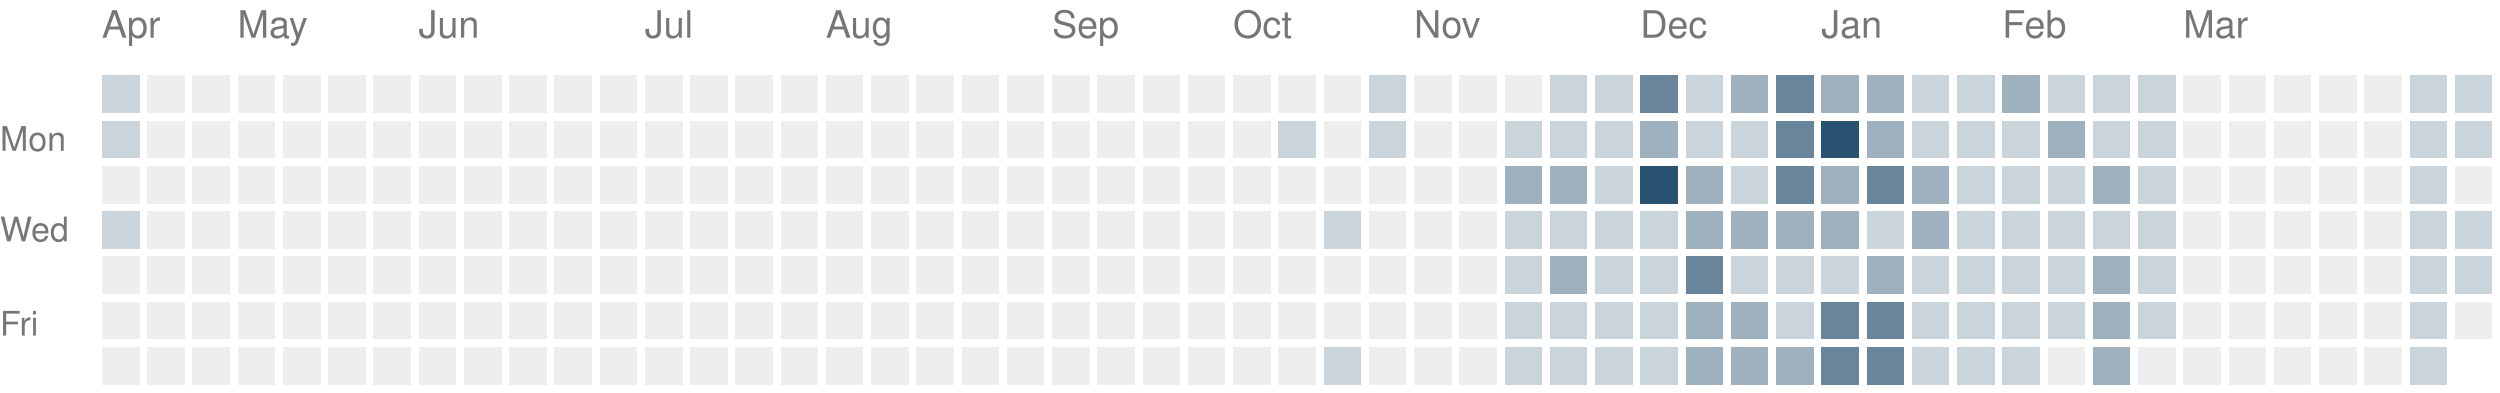
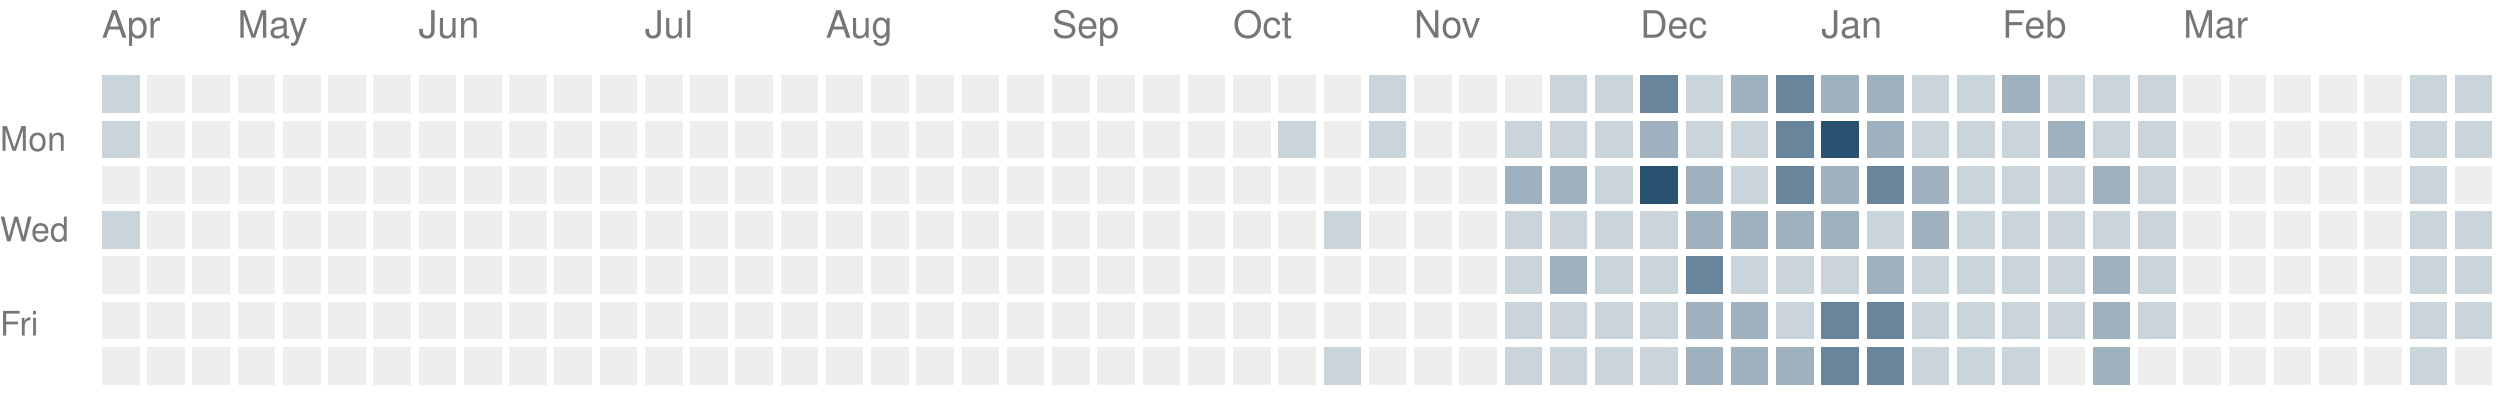
<svg xmlns="http://www.w3.org/2000/svg" version="1.1" width="663" height="104">
  <rect style="fill:#cad4db;shape-rendering:crispedges" data-score="1" data-date="2025-04-13" x="27" y="20" width="10" height="10" />
  <rect style="fill:#eeeeee;shape-rendering:crispedges" data-score="0" data-date="2025-04-20" x="39" y="20" width="10" height="10" />
  <rect style="fill:#eeeeee;shape-rendering:crispedges" data-score="0" data-date="2025-04-27" x="51" y="20" width="10" height="10" />
  <rect style="fill:#eeeeee;shape-rendering:crispedges" data-score="0" data-date="2025-05-04" x="63" y="20" width="10" height="10" />
  <rect style="fill:#eeeeee;shape-rendering:crispedges" data-score="0" data-date="2025-05-11" x="75" y="20" width="10" height="10" />
  <rect style="fill:#eeeeee;shape-rendering:crispedges" data-score="0" data-date="2025-05-18" x="87" y="20" width="10" height="10" />
  <rect style="fill:#eeeeee;shape-rendering:crispedges" data-score="0" data-date="2025-05-25" x="99" y="20" width="10" height="10" />
  <rect style="fill:#eeeeee;shape-rendering:crispedges" data-score="0" data-date="2025-06-01" x="111" y="20" width="10" height="10" />
  <rect style="fill:#eeeeee;shape-rendering:crispedges" data-score="0" data-date="2025-06-08" x="123" y="20" width="10" height="10" />
  <rect style="fill:#eeeeee;shape-rendering:crispedges" data-score="0" data-date="2025-06-15" x="135" y="20" width="10" height="10" />
  <rect style="fill:#eeeeee;shape-rendering:crispedges" data-score="0" data-date="2025-06-22" x="147" y="20" width="10" height="10" />
  <rect style="fill:#eeeeee;shape-rendering:crispedges" data-score="0" data-date="2025-06-29" x="159" y="20" width="10" height="10" />
  <rect style="fill:#eeeeee;shape-rendering:crispedges" data-score="0" data-date="2025-07-06" x="171" y="20" width="10" height="10" />
  <rect style="fill:#eeeeee;shape-rendering:crispedges" data-score="0" data-date="2025-07-13" x="183" y="20" width="10" height="10" />
  <rect style="fill:#eeeeee;shape-rendering:crispedges" data-score="0" data-date="2025-07-20" x="195" y="20" width="10" height="10" />
  <rect style="fill:#eeeeee;shape-rendering:crispedges" data-score="0" data-date="2025-07-27" x="207" y="20" width="10" height="10" />
  <rect style="fill:#eeeeee;shape-rendering:crispedges" data-score="0" data-date="2025-08-03" x="219" y="20" width="10" height="10" />
  <rect style="fill:#eeeeee;shape-rendering:crispedges" data-score="0" data-date="2025-08-10" x="231" y="20" width="10" height="10" />
  <rect style="fill:#eeeeee;shape-rendering:crispedges" data-score="0" data-date="2025-08-17" x="243" y="20" width="10" height="10" />
  <rect style="fill:#eeeeee;shape-rendering:crispedges" data-score="0" data-date="2025-08-24" x="255" y="20" width="10" height="10" />
  <rect style="fill:#eeeeee;shape-rendering:crispedges" data-score="0" data-date="2025-08-31" x="267" y="20" width="10" height="10" />
  <rect style="fill:#eeeeee;shape-rendering:crispedges" data-score="0" data-date="2025-09-07" x="279" y="20" width="10" height="10" />
  <rect style="fill:#eeeeee;shape-rendering:crispedges" data-score="0" data-date="2025-09-14" x="291" y="20" width="10" height="10" />
  <rect style="fill:#eeeeee;shape-rendering:crispedges" data-score="0" data-date="2025-09-21" x="303" y="20" width="10" height="10" />
  <rect style="fill:#eeeeee;shape-rendering:crispedges" data-score="0" data-date="2025-09-28" x="315" y="20" width="10" height="10" />
  <rect style="fill:#eeeeee;shape-rendering:crispedges" data-score="0" data-date="2025-10-05" x="327" y="20" width="10" height="10" />
  <rect style="fill:#eeeeee;shape-rendering:crispedges" data-score="0" data-date="2025-10-12" x="339" y="20" width="10" height="10" />
  <rect style="fill:#eeeeee;shape-rendering:crispedges" data-score="0" data-date="2025-10-19" x="351" y="20" width="10" height="10" />
  <rect style="fill:#cad4db;shape-rendering:crispedges" data-score="1" data-date="2025-10-26" x="363" y="20" width="10" height="10" />
  <rect style="fill:#eeeeee;shape-rendering:crispedges" data-score="0" data-date="2025-11-02" x="375" y="20" width="10" height="10" />
  <rect style="fill:#eeeeee;shape-rendering:crispedges" data-score="0" data-date="2025-11-09" x="387" y="20" width="10" height="10" />
  <rect style="fill:#eeeeee;shape-rendering:crispedges" data-score="0" data-date="2025-11-16" x="399" y="20" width="10" height="10" />
  <rect style="fill:#cad4db;shape-rendering:crispedges" data-score="1" data-date="2025-11-23" x="411" y="20" width="10" height="10" />
  <rect style="fill:#cad4db;shape-rendering:crispedges" data-score="1" data-date="2025-11-30" x="423" y="20" width="10" height="10" />
  <rect style="fill:#69859b;shape-rendering:crispedges" data-score="3" data-date="2025-12-07" x="435" y="20" width="10" height="10" />
  <rect style="fill:#cad4db;shape-rendering:crispedges" data-score="1" data-date="2025-12-14" x="447" y="20" width="10" height="10" />
  <rect style="fill:#9fb1bf;shape-rendering:crispedges" data-score="2" data-date="2025-12-21" x="459" y="20" width="10" height="10" />
  <rect style="fill:#69859b;shape-rendering:crispedges" data-score="3" data-date="2025-12-28" x="471" y="20" width="10" height="10" />
  <rect style="fill:#9fb1bf;shape-rendering:crispedges" data-score="2" data-date="2026-01-04" x="483" y="20" width="10" height="10" />
  <rect style="fill:#9fb1bf;shape-rendering:crispedges" data-score="2" data-date="2026-01-11" x="495" y="20" width="10" height="10" />
  <rect style="fill:#cad4db;shape-rendering:crispedges" data-score="1" data-date="2026-01-18" x="507" y="20" width="10" height="10" />
  <rect style="fill:#cad4db;shape-rendering:crispedges" data-score="1" data-date="2026-01-25" x="519" y="20" width="10" height="10" />
  <rect style="fill:#9fb1bf;shape-rendering:crispedges" data-score="2" data-date="2026-02-01" x="531" y="20" width="10" height="10" />
  <rect style="fill:#cad4db;shape-rendering:crispedges" data-score="1" data-date="2026-02-08" x="543" y="20" width="10" height="10" />
  <rect style="fill:#cad4db;shape-rendering:crispedges" data-score="1" data-date="2026-02-15" x="555" y="20" width="10" height="10" />
  <rect style="fill:#cad4db;shape-rendering:crispedges" data-score="1" data-date="2026-02-22" x="567" y="20" width="10" height="10" />
  <rect style="fill:#eeeeee;shape-rendering:crispedges" data-score="0" data-date="2026-03-01" x="579" y="20" width="10" height="10" />
  <rect style="fill:#eeeeee;shape-rendering:crispedges" data-score="0" data-date="2026-03-08" x="591" y="20" width="10" height="10" />
  <rect style="fill:#eeeeee;shape-rendering:crispedges" data-score="0" data-date="2026-03-15" x="603" y="20" width="10" height="10" />
  <rect style="fill:#eeeeee;shape-rendering:crispedges" data-score="0" data-date="2026-03-22" x="615" y="20" width="10" height="10" />
  <rect style="fill:#eeeeee;shape-rendering:crispedges" data-score="0" data-date="2026-03-29" x="627" y="20" width="10" height="10" />
  <rect style="fill:#cad4db;shape-rendering:crispedges" data-score="1" data-date="2026-04-05" x="639" y="20" width="10" height="10" />
  <rect style="fill:#cad4db;shape-rendering:crispedges" data-score="1" data-date="2026-04-12" x="651" y="20" width="10" height="10" />
  <rect style="fill:#cad4db;shape-rendering:crispedges" data-score="1" data-date="2025-04-14" x="27" y="32" width="10" height="10" />
  <rect style="fill:#eeeeee;shape-rendering:crispedges" data-score="0" data-date="2025-04-21" x="39" y="32" width="10" height="10" />
  <rect style="fill:#eeeeee;shape-rendering:crispedges" data-score="0" data-date="2025-04-28" x="51" y="32" width="10" height="10" />
  <rect style="fill:#eeeeee;shape-rendering:crispedges" data-score="0" data-date="2025-05-05" x="63" y="32" width="10" height="10" />
  <rect style="fill:#eeeeee;shape-rendering:crispedges" data-score="0" data-date="2025-05-12" x="75" y="32" width="10" height="10" />
  <rect style="fill:#eeeeee;shape-rendering:crispedges" data-score="0" data-date="2025-05-19" x="87" y="32" width="10" height="10" />
  <rect style="fill:#eeeeee;shape-rendering:crispedges" data-score="0" data-date="2025-05-26" x="99" y="32" width="10" height="10" />
  <rect style="fill:#eeeeee;shape-rendering:crispedges" data-score="0" data-date="2025-06-02" x="111" y="32" width="10" height="10" />
  <rect style="fill:#eeeeee;shape-rendering:crispedges" data-score="0" data-date="2025-06-09" x="123" y="32" width="10" height="10" />
  <rect style="fill:#eeeeee;shape-rendering:crispedges" data-score="0" data-date="2025-06-16" x="135" y="32" width="10" height="10" />
  <rect style="fill:#eeeeee;shape-rendering:crispedges" data-score="0" data-date="2025-06-23" x="147" y="32" width="10" height="10" />
  <rect style="fill:#eeeeee;shape-rendering:crispedges" data-score="0" data-date="2025-06-30" x="159" y="32" width="10" height="10" />
  <rect style="fill:#eeeeee;shape-rendering:crispedges" data-score="0" data-date="2025-07-07" x="171" y="32" width="10" height="10" />
  <rect style="fill:#eeeeee;shape-rendering:crispedges" data-score="0" data-date="2025-07-14" x="183" y="32" width="10" height="10" />
  <rect style="fill:#eeeeee;shape-rendering:crispedges" data-score="0" data-date="2025-07-21" x="195" y="32" width="10" height="10" />
  <rect style="fill:#eeeeee;shape-rendering:crispedges" data-score="0" data-date="2025-07-28" x="207" y="32" width="10" height="10" />
  <rect style="fill:#eeeeee;shape-rendering:crispedges" data-score="0" data-date="2025-08-04" x="219" y="32" width="10" height="10" />
  <rect style="fill:#eeeeee;shape-rendering:crispedges" data-score="0" data-date="2025-08-11" x="231" y="32" width="10" height="10" />
  <rect style="fill:#eeeeee;shape-rendering:crispedges" data-score="0" data-date="2025-08-18" x="243" y="32" width="10" height="10" />
  <rect style="fill:#eeeeee;shape-rendering:crispedges" data-score="0" data-date="2025-08-25" x="255" y="32" width="10" height="10" />
  <rect style="fill:#eeeeee;shape-rendering:crispedges" data-score="0" data-date="2025-09-01" x="267" y="32" width="10" height="10" />
  <rect style="fill:#eeeeee;shape-rendering:crispedges" data-score="0" data-date="2025-09-08" x="279" y="32" width="10" height="10" />
  <rect style="fill:#eeeeee;shape-rendering:crispedges" data-score="0" data-date="2025-09-15" x="291" y="32" width="10" height="10" />
  <rect style="fill:#eeeeee;shape-rendering:crispedges" data-score="0" data-date="2025-09-22" x="303" y="32" width="10" height="10" />
  <rect style="fill:#eeeeee;shape-rendering:crispedges" data-score="0" data-date="2025-09-29" x="315" y="32" width="10" height="10" />
  <rect style="fill:#eeeeee;shape-rendering:crispedges" data-score="0" data-date="2025-10-06" x="327" y="32" width="10" height="10" />
  <rect style="fill:#cad4db;shape-rendering:crispedges" data-score="1" data-date="2025-10-13" x="339" y="32" width="10" height="10" />
  <rect style="fill:#eeeeee;shape-rendering:crispedges" data-score="0" data-date="2025-10-20" x="351" y="32" width="10" height="10" />
  <rect style="fill:#cad4db;shape-rendering:crispedges" data-score="1" data-date="2025-10-27" x="363" y="32" width="10" height="10" />
  <rect style="fill:#eeeeee;shape-rendering:crispedges" data-score="0" data-date="2025-11-03" x="375" y="32" width="10" height="10" />
  <rect style="fill:#eeeeee;shape-rendering:crispedges" data-score="0" data-date="2025-11-10" x="387" y="32" width="10" height="10" />
  <rect style="fill:#cad4db;shape-rendering:crispedges" data-score="1" data-date="2025-11-17" x="399" y="32" width="10" height="10" />
  <rect style="fill:#cad4db;shape-rendering:crispedges" data-score="1" data-date="2025-11-24" x="411" y="32" width="10" height="10" />
  <rect style="fill:#cad4db;shape-rendering:crispedges" data-score="1" data-date="2025-12-01" x="423" y="32" width="10" height="10" />
  <rect style="fill:#9fb1bf;shape-rendering:crispedges" data-score="2" data-date="2025-12-08" x="435" y="32" width="10" height="10" />
  <rect style="fill:#cad4db;shape-rendering:crispedges" data-score="1" data-date="2025-12-15" x="447" y="32" width="10" height="10" />
  <rect style="fill:#cad4db;shape-rendering:crispedges" data-score="1" data-date="2025-12-22" x="459" y="32" width="10" height="10" />
  <rect style="fill:#69859b;shape-rendering:crispedges" data-score="3" data-date="2025-12-29" x="471" y="32" width="10" height="10" />
  <rect style="fill:#295170;shape-rendering:crispedges" data-score="4" data-date="2026-01-05" x="483" y="32" width="10" height="10" />
  <rect style="fill:#9fb1bf;shape-rendering:crispedges" data-score="2" data-date="2026-01-12" x="495" y="32" width="10" height="10" />
  <rect style="fill:#cad4db;shape-rendering:crispedges" data-score="1" data-date="2026-01-19" x="507" y="32" width="10" height="10" />
  <rect style="fill:#cad4db;shape-rendering:crispedges" data-score="1" data-date="2026-01-26" x="519" y="32" width="10" height="10" />
  <rect style="fill:#cad4db;shape-rendering:crispedges" data-score="1" data-date="2026-02-02" x="531" y="32" width="10" height="10" />
  <rect style="fill:#9fb1bf;shape-rendering:crispedges" data-score="2" data-date="2026-02-09" x="543" y="32" width="10" height="10" />
  <rect style="fill:#cad4db;shape-rendering:crispedges" data-score="1" data-date="2026-02-16" x="555" y="32" width="10" height="10" />
  <rect style="fill:#cad4db;shape-rendering:crispedges" data-score="1" data-date="2026-02-23" x="567" y="32" width="10" height="10" />
  <rect style="fill:#eeeeee;shape-rendering:crispedges" data-score="0" data-date="2026-03-02" x="579" y="32" width="10" height="10" />
  <rect style="fill:#eeeeee;shape-rendering:crispedges" data-score="0" data-date="2026-03-09" x="591" y="32" width="10" height="10" />
  <rect style="fill:#eeeeee;shape-rendering:crispedges" data-score="0" data-date="2026-03-16" x="603" y="32" width="10" height="10" />
  <rect style="fill:#eeeeee;shape-rendering:crispedges" data-score="0" data-date="2026-03-23" x="615" y="32" width="10" height="10" />
  <rect style="fill:#eeeeee;shape-rendering:crispedges" data-score="0" data-date="2026-03-30" x="627" y="32" width="10" height="10" />
  <rect style="fill:#cad4db;shape-rendering:crispedges" data-score="1" data-date="2026-04-06" x="639" y="32" width="10" height="10" />
  <rect style="fill:#cad4db;shape-rendering:crispedges" data-score="1" data-date="2026-04-13" x="651" y="32" width="10" height="10" />
  <rect style="fill:#eeeeee;shape-rendering:crispedges" data-score="0" data-date="2025-04-15" x="27" y="44" width="10" height="10" />
  <rect style="fill:#eeeeee;shape-rendering:crispedges" data-score="0" data-date="2025-04-22" x="39" y="44" width="10" height="10" />
  <rect style="fill:#eeeeee;shape-rendering:crispedges" data-score="0" data-date="2025-04-29" x="51" y="44" width="10" height="10" />
  <rect style="fill:#eeeeee;shape-rendering:crispedges" data-score="0" data-date="2025-05-06" x="63" y="44" width="10" height="10" />
  <rect style="fill:#eeeeee;shape-rendering:crispedges" data-score="0" data-date="2025-05-13" x="75" y="44" width="10" height="10" />
  <rect style="fill:#eeeeee;shape-rendering:crispedges" data-score="0" data-date="2025-05-20" x="87" y="44" width="10" height="10" />
  <rect style="fill:#eeeeee;shape-rendering:crispedges" data-score="0" data-date="2025-05-27" x="99" y="44" width="10" height="10" />
  <rect style="fill:#eeeeee;shape-rendering:crispedges" data-score="0" data-date="2025-06-03" x="111" y="44" width="10" height="10" />
  <rect style="fill:#eeeeee;shape-rendering:crispedges" data-score="0" data-date="2025-06-10" x="123" y="44" width="10" height="10" />
  <rect style="fill:#eeeeee;shape-rendering:crispedges" data-score="0" data-date="2025-06-17" x="135" y="44" width="10" height="10" />
  <rect style="fill:#eeeeee;shape-rendering:crispedges" data-score="0" data-date="2025-06-24" x="147" y="44" width="10" height="10" />
  <rect style="fill:#eeeeee;shape-rendering:crispedges" data-score="0" data-date="2025-07-01" x="159" y="44" width="10" height="10" />
  <rect style="fill:#eeeeee;shape-rendering:crispedges" data-score="0" data-date="2025-07-08" x="171" y="44" width="10" height="10" />
  <rect style="fill:#eeeeee;shape-rendering:crispedges" data-score="0" data-date="2025-07-15" x="183" y="44" width="10" height="10" />
  <rect style="fill:#eeeeee;shape-rendering:crispedges" data-score="0" data-date="2025-07-22" x="195" y="44" width="10" height="10" />
  <rect style="fill:#eeeeee;shape-rendering:crispedges" data-score="0" data-date="2025-07-29" x="207" y="44" width="10" height="10" />
  <rect style="fill:#eeeeee;shape-rendering:crispedges" data-score="0" data-date="2025-08-05" x="219" y="44" width="10" height="10" />
  <rect style="fill:#eeeeee;shape-rendering:crispedges" data-score="0" data-date="2025-08-12" x="231" y="44" width="10" height="10" />
  <rect style="fill:#eeeeee;shape-rendering:crispedges" data-score="0" data-date="2025-08-19" x="243" y="44" width="10" height="10" />
  <rect style="fill:#eeeeee;shape-rendering:crispedges" data-score="0" data-date="2025-08-26" x="255" y="44" width="10" height="10" />
  <rect style="fill:#eeeeee;shape-rendering:crispedges" data-score="0" data-date="2025-09-02" x="267" y="44" width="10" height="10" />
  <rect style="fill:#eeeeee;shape-rendering:crispedges" data-score="0" data-date="2025-09-09" x="279" y="44" width="10" height="10" />
  <rect style="fill:#eeeeee;shape-rendering:crispedges" data-score="0" data-date="2025-09-16" x="291" y="44" width="10" height="10" />
  <rect style="fill:#eeeeee;shape-rendering:crispedges" data-score="0" data-date="2025-09-23" x="303" y="44" width="10" height="10" />
  <rect style="fill:#eeeeee;shape-rendering:crispedges" data-score="0" data-date="2025-09-30" x="315" y="44" width="10" height="10" />
  <rect style="fill:#eeeeee;shape-rendering:crispedges" data-score="0" data-date="2025-10-07" x="327" y="44" width="10" height="10" />
  <rect style="fill:#eeeeee;shape-rendering:crispedges" data-score="0" data-date="2025-10-14" x="339" y="44" width="10" height="10" />
  <rect style="fill:#eeeeee;shape-rendering:crispedges" data-score="0" data-date="2025-10-21" x="351" y="44" width="10" height="10" />
  <rect style="fill:#eeeeee;shape-rendering:crispedges" data-score="0" data-date="2025-10-28" x="363" y="44" width="10" height="10" />
  <rect style="fill:#eeeeee;shape-rendering:crispedges" data-score="0" data-date="2025-11-04" x="375" y="44" width="10" height="10" />
  <rect style="fill:#eeeeee;shape-rendering:crispedges" data-score="0" data-date="2025-11-11" x="387" y="44" width="10" height="10" />
  <rect style="fill:#9fb1bf;shape-rendering:crispedges" data-score="2" data-date="2025-11-18" x="399" y="44" width="10" height="10" />
  <rect style="fill:#9fb1bf;shape-rendering:crispedges" data-score="2" data-date="2025-11-25" x="411" y="44" width="10" height="10" />
  <rect style="fill:#cad4db;shape-rendering:crispedges" data-score="1" data-date="2025-12-02" x="423" y="44" width="10" height="10" />
  <rect style="fill:#295170;shape-rendering:crispedges" data-score="4" data-date="2025-12-09" x="435" y="44" width="10" height="10" />
  <rect style="fill:#9fb1bf;shape-rendering:crispedges" data-score="2" data-date="2025-12-16" x="447" y="44" width="10" height="10" />
  <rect style="fill:#cad4db;shape-rendering:crispedges" data-score="1" data-date="2025-12-23" x="459" y="44" width="10" height="10" />
  <rect style="fill:#69859b;shape-rendering:crispedges" data-score="3" data-date="2025-12-30" x="471" y="44" width="10" height="10" />
  <rect style="fill:#9fb1bf;shape-rendering:crispedges" data-score="2" data-date="2026-01-06" x="483" y="44" width="10" height="10" />
  <rect style="fill:#69859b;shape-rendering:crispedges" data-score="3" data-date="2026-01-13" x="495" y="44" width="10" height="10" />
  <rect style="fill:#9fb1bf;shape-rendering:crispedges" data-score="2" data-date="2026-01-20" x="507" y="44" width="10" height="10" />
  <rect style="fill:#cad4db;shape-rendering:crispedges" data-score="1" data-date="2026-01-27" x="519" y="44" width="10" height="10" />
  <rect style="fill:#cad4db;shape-rendering:crispedges" data-score="1" data-date="2026-02-03" x="531" y="44" width="10" height="10" />
  <rect style="fill:#cad4db;shape-rendering:crispedges" data-score="1" data-date="2026-02-10" x="543" y="44" width="10" height="10" />
  <rect style="fill:#9fb1bf;shape-rendering:crispedges" data-score="2" data-date="2026-02-17" x="555" y="44" width="10" height="10" />
  <rect style="fill:#cad4db;shape-rendering:crispedges" data-score="1" data-date="2026-02-24" x="567" y="44" width="10" height="10" />
  <rect style="fill:#eeeeee;shape-rendering:crispedges" data-score="0" data-date="2026-03-03" x="579" y="44" width="10" height="10" />
  <rect style="fill:#eeeeee;shape-rendering:crispedges" data-score="0" data-date="2026-03-10" x="591" y="44" width="10" height="10" />
  <rect style="fill:#eeeeee;shape-rendering:crispedges" data-score="0" data-date="2026-03-17" x="603" y="44" width="10" height="10" />
  <rect style="fill:#eeeeee;shape-rendering:crispedges" data-score="0" data-date="2026-03-24" x="615" y="44" width="10" height="10" />
  <rect style="fill:#eeeeee;shape-rendering:crispedges" data-score="0" data-date="2026-03-31" x="627" y="44" width="10" height="10" />
  <rect style="fill:#cad4db;shape-rendering:crispedges" data-score="1" data-date="2026-04-07" x="639" y="44" width="10" height="10" />
  <rect style="fill:#eeeeee;shape-rendering:crispedges" data-score="0" data-date="2026-04-14" x="651" y="44" width="10" height="10" />
  <rect style="fill:#cad4db;shape-rendering:crispedges" data-score="1" data-date="2025-04-16" x="27" y="56" width="10" height="10" />
  <rect style="fill:#eeeeee;shape-rendering:crispedges" data-score="0" data-date="2025-04-23" x="39" y="56" width="10" height="10" />
  <rect style="fill:#eeeeee;shape-rendering:crispedges" data-score="0" data-date="2025-04-30" x="51" y="56" width="10" height="10" />
  <rect style="fill:#eeeeee;shape-rendering:crispedges" data-score="0" data-date="2025-05-07" x="63" y="56" width="10" height="10" />
  <rect style="fill:#eeeeee;shape-rendering:crispedges" data-score="0" data-date="2025-05-14" x="75" y="56" width="10" height="10" />
  <rect style="fill:#eeeeee;shape-rendering:crispedges" data-score="0" data-date="2025-05-21" x="87" y="56" width="10" height="10" />
  <rect style="fill:#eeeeee;shape-rendering:crispedges" data-score="0" data-date="2025-05-28" x="99" y="56" width="10" height="10" />
  <rect style="fill:#eeeeee;shape-rendering:crispedges" data-score="0" data-date="2025-06-04" x="111" y="56" width="10" height="10" />
  <rect style="fill:#eeeeee;shape-rendering:crispedges" data-score="0" data-date="2025-06-11" x="123" y="56" width="10" height="10" />
  <rect style="fill:#eeeeee;shape-rendering:crispedges" data-score="0" data-date="2025-06-18" x="135" y="56" width="10" height="10" />
  <rect style="fill:#eeeeee;shape-rendering:crispedges" data-score="0" data-date="2025-06-25" x="147" y="56" width="10" height="10" />
  <rect style="fill:#eeeeee;shape-rendering:crispedges" data-score="0" data-date="2025-07-02" x="159" y="56" width="10" height="10" />
  <rect style="fill:#eeeeee;shape-rendering:crispedges" data-score="0" data-date="2025-07-09" x="171" y="56" width="10" height="10" />
  <rect style="fill:#eeeeee;shape-rendering:crispedges" data-score="0" data-date="2025-07-16" x="183" y="56" width="10" height="10" />
  <rect style="fill:#eeeeee;shape-rendering:crispedges" data-score="0" data-date="2025-07-23" x="195" y="56" width="10" height="10" />
  <rect style="fill:#eeeeee;shape-rendering:crispedges" data-score="0" data-date="2025-07-30" x="207" y="56" width="10" height="10" />
  <rect style="fill:#eeeeee;shape-rendering:crispedges" data-score="0" data-date="2025-08-06" x="219" y="56" width="10" height="10" />
  <rect style="fill:#eeeeee;shape-rendering:crispedges" data-score="0" data-date="2025-08-13" x="231" y="56" width="10" height="10" />
  <rect style="fill:#eeeeee;shape-rendering:crispedges" data-score="0" data-date="2025-08-20" x="243" y="56" width="10" height="10" />
  <rect style="fill:#eeeeee;shape-rendering:crispedges" data-score="0" data-date="2025-08-27" x="255" y="56" width="10" height="10" />
  <rect style="fill:#eeeeee;shape-rendering:crispedges" data-score="0" data-date="2025-09-03" x="267" y="56" width="10" height="10" />
  <rect style="fill:#eeeeee;shape-rendering:crispedges" data-score="0" data-date="2025-09-10" x="279" y="56" width="10" height="10" />
  <rect style="fill:#eeeeee;shape-rendering:crispedges" data-score="0" data-date="2025-09-17" x="291" y="56" width="10" height="10" />
  <rect style="fill:#eeeeee;shape-rendering:crispedges" data-score="0" data-date="2025-09-24" x="303" y="56" width="10" height="10" />
  <rect style="fill:#eeeeee;shape-rendering:crispedges" data-score="0" data-date="2025-10-01" x="315" y="56" width="10" height="10" />
  <rect style="fill:#eeeeee;shape-rendering:crispedges" data-score="0" data-date="2025-10-08" x="327" y="56" width="10" height="10" />
  <rect style="fill:#eeeeee;shape-rendering:crispedges" data-score="0" data-date="2025-10-15" x="339" y="56" width="10" height="10" />
  <rect style="fill:#cad4db;shape-rendering:crispedges" data-score="1" data-date="2025-10-22" x="351" y="56" width="10" height="10" />
  <rect style="fill:#eeeeee;shape-rendering:crispedges" data-score="0" data-date="2025-10-29" x="363" y="56" width="10" height="10" />
  <rect style="fill:#eeeeee;shape-rendering:crispedges" data-score="0" data-date="2025-11-05" x="375" y="56" width="10" height="10" />
  <rect style="fill:#eeeeee;shape-rendering:crispedges" data-score="0" data-date="2025-11-12" x="387" y="56" width="10" height="10" />
  <rect style="fill:#cad4db;shape-rendering:crispedges" data-score="1" data-date="2025-11-19" x="399" y="56" width="10" height="10" />
  <rect style="fill:#cad4db;shape-rendering:crispedges" data-score="1" data-date="2025-11-26" x="411" y="56" width="10" height="10" />
  <rect style="fill:#cad4db;shape-rendering:crispedges" data-score="1" data-date="2025-12-03" x="423" y="56" width="10" height="10" />
  <rect style="fill:#cad4db;shape-rendering:crispedges" data-score="1" data-date="2025-12-10" x="435" y="56" width="10" height="10" />
  <rect style="fill:#9fb1bf;shape-rendering:crispedges" data-score="2" data-date="2025-12-17" x="447" y="56" width="10" height="10" />
  <rect style="fill:#9fb1bf;shape-rendering:crispedges" data-score="2" data-date="2025-12-24" x="459" y="56" width="10" height="10" />
  <rect style="fill:#9fb1bf;shape-rendering:crispedges" data-score="2" data-date="2025-12-31" x="471" y="56" width="10" height="10" />
  <rect style="fill:#9fb1bf;shape-rendering:crispedges" data-score="2" data-date="2026-01-07" x="483" y="56" width="10" height="10" />
  <rect style="fill:#cad4db;shape-rendering:crispedges" data-score="1" data-date="2026-01-14" x="495" y="56" width="10" height="10" />
  <rect style="fill:#9fb1bf;shape-rendering:crispedges" data-score="2" data-date="2026-01-21" x="507" y="56" width="10" height="10" />
  <rect style="fill:#cad4db;shape-rendering:crispedges" data-score="1" data-date="2026-01-28" x="519" y="56" width="10" height="10" />
  <rect style="fill:#cad4db;shape-rendering:crispedges" data-score="1" data-date="2026-02-04" x="531" y="56" width="10" height="10" />
  <rect style="fill:#cad4db;shape-rendering:crispedges" data-score="1" data-date="2026-02-11" x="543" y="56" width="10" height="10" />
  <rect style="fill:#cad4db;shape-rendering:crispedges" data-score="1" data-date="2026-02-18" x="555" y="56" width="10" height="10" />
  <rect style="fill:#cad4db;shape-rendering:crispedges" data-score="1" data-date="2026-02-25" x="567" y="56" width="10" height="10" />
  <rect style="fill:#eeeeee;shape-rendering:crispedges" data-score="0" data-date="2026-03-04" x="579" y="56" width="10" height="10" />
  <rect style="fill:#eeeeee;shape-rendering:crispedges" data-score="0" data-date="2026-03-11" x="591" y="56" width="10" height="10" />
  <rect style="fill:#eeeeee;shape-rendering:crispedges" data-score="0" data-date="2026-03-18" x="603" y="56" width="10" height="10" />
  <rect style="fill:#eeeeee;shape-rendering:crispedges" data-score="0" data-date="2026-03-25" x="615" y="56" width="10" height="10" />
  <rect style="fill:#eeeeee;shape-rendering:crispedges" data-score="0" data-date="2026-04-01" x="627" y="56" width="10" height="10" />
  <rect style="fill:#cad4db;shape-rendering:crispedges" data-score="1" data-date="2026-04-08" x="639" y="56" width="10" height="10" />
  <rect style="fill:#cad4db;shape-rendering:crispedges" data-score="1" data-date="2026-04-15" x="651" y="56" width="10" height="10" />
  <rect style="fill:#eeeeee;shape-rendering:crispedges" data-score="0" data-date="2025-04-17" x="27" y="68" width="10" height="10" />
  <rect style="fill:#eeeeee;shape-rendering:crispedges" data-score="0" data-date="2025-04-24" x="39" y="68" width="10" height="10" />
  <rect style="fill:#eeeeee;shape-rendering:crispedges" data-score="0" data-date="2025-05-01" x="51" y="68" width="10" height="10" />
  <rect style="fill:#eeeeee;shape-rendering:crispedges" data-score="0" data-date="2025-05-08" x="63" y="68" width="10" height="10" />
  <rect style="fill:#eeeeee;shape-rendering:crispedges" data-score="0" data-date="2025-05-15" x="75" y="68" width="10" height="10" />
  <rect style="fill:#eeeeee;shape-rendering:crispedges" data-score="0" data-date="2025-05-22" x="87" y="68" width="10" height="10" />
  <rect style="fill:#eeeeee;shape-rendering:crispedges" data-score="0" data-date="2025-05-29" x="99" y="68" width="10" height="10" />
  <rect style="fill:#eeeeee;shape-rendering:crispedges" data-score="0" data-date="2025-06-05" x="111" y="68" width="10" height="10" />
  <rect style="fill:#eeeeee;shape-rendering:crispedges" data-score="0" data-date="2025-06-12" x="123" y="68" width="10" height="10" />
  <rect style="fill:#eeeeee;shape-rendering:crispedges" data-score="0" data-date="2025-06-19" x="135" y="68" width="10" height="10" />
  <rect style="fill:#eeeeee;shape-rendering:crispedges" data-score="0" data-date="2025-06-26" x="147" y="68" width="10" height="10" />
  <rect style="fill:#eeeeee;shape-rendering:crispedges" data-score="0" data-date="2025-07-03" x="159" y="68" width="10" height="10" />
  <rect style="fill:#eeeeee;shape-rendering:crispedges" data-score="0" data-date="2025-07-10" x="171" y="68" width="10" height="10" />
  <rect style="fill:#eeeeee;shape-rendering:crispedges" data-score="0" data-date="2025-07-17" x="183" y="68" width="10" height="10" />
  <rect style="fill:#eeeeee;shape-rendering:crispedges" data-score="0" data-date="2025-07-24" x="195" y="68" width="10" height="10" />
  <rect style="fill:#eeeeee;shape-rendering:crispedges" data-score="0" data-date="2025-07-31" x="207" y="68" width="10" height="10" />
  <rect style="fill:#eeeeee;shape-rendering:crispedges" data-score="0" data-date="2025-08-07" x="219" y="68" width="10" height="10" />
  <rect style="fill:#eeeeee;shape-rendering:crispedges" data-score="0" data-date="2025-08-14" x="231" y="68" width="10" height="10" />
  <rect style="fill:#eeeeee;shape-rendering:crispedges" data-score="0" data-date="2025-08-21" x="243" y="68" width="10" height="10" />
  <rect style="fill:#eeeeee;shape-rendering:crispedges" data-score="0" data-date="2025-08-28" x="255" y="68" width="10" height="10" />
  <rect style="fill:#eeeeee;shape-rendering:crispedges" data-score="0" data-date="2025-09-04" x="267" y="68" width="10" height="10" />
  <rect style="fill:#eeeeee;shape-rendering:crispedges" data-score="0" data-date="2025-09-11" x="279" y="68" width="10" height="10" />
  <rect style="fill:#eeeeee;shape-rendering:crispedges" data-score="0" data-date="2025-09-18" x="291" y="68" width="10" height="10" />
  <rect style="fill:#eeeeee;shape-rendering:crispedges" data-score="0" data-date="2025-09-25" x="303" y="68" width="10" height="10" />
  <rect style="fill:#eeeeee;shape-rendering:crispedges" data-score="0" data-date="2025-10-02" x="315" y="68" width="10" height="10" />
  <rect style="fill:#eeeeee;shape-rendering:crispedges" data-score="0" data-date="2025-10-09" x="327" y="68" width="10" height="10" />
  <rect style="fill:#eeeeee;shape-rendering:crispedges" data-score="0" data-date="2025-10-16" x="339" y="68" width="10" height="10" />
  <rect style="fill:#eeeeee;shape-rendering:crispedges" data-score="0" data-date="2025-10-23" x="351" y="68" width="10" height="10" />
  <rect style="fill:#eeeeee;shape-rendering:crispedges" data-score="0" data-date="2025-10-30" x="363" y="68" width="10" height="10" />
  <rect style="fill:#eeeeee;shape-rendering:crispedges" data-score="0" data-date="2025-11-06" x="375" y="68" width="10" height="10" />
  <rect style="fill:#eeeeee;shape-rendering:crispedges" data-score="0" data-date="2025-11-13" x="387" y="68" width="10" height="10" />
  <rect style="fill:#cad4db;shape-rendering:crispedges" data-score="1" data-date="2025-11-20" x="399" y="68" width="10" height="10" />
  <rect style="fill:#9fb1bf;shape-rendering:crispedges" data-score="2" data-date="2025-11-27" x="411" y="68" width="10" height="10" />
  <rect style="fill:#cad4db;shape-rendering:crispedges" data-score="1" data-date="2025-12-04" x="423" y="68" width="10" height="10" />
  <rect style="fill:#cad4db;shape-rendering:crispedges" data-score="1" data-date="2025-12-11" x="435" y="68" width="10" height="10" />
  <rect style="fill:#69859b;shape-rendering:crispedges" data-score="3" data-date="2025-12-18" x="447" y="68" width="10" height="10" />
  <rect style="fill:#cad4db;shape-rendering:crispedges" data-score="1" data-date="2025-12-25" x="459" y="68" width="10" height="10" />
  <rect style="fill:#cad4db;shape-rendering:crispedges" data-score="1" data-date="2026-01-01" x="471" y="68" width="10" height="10" />
  <rect style="fill:#cad4db;shape-rendering:crispedges" data-score="1" data-date="2026-01-08" x="483" y="68" width="10" height="10" />
  <rect style="fill:#9fb1bf;shape-rendering:crispedges" data-score="2" data-date="2026-01-15" x="495" y="68" width="10" height="10" />
  <rect style="fill:#cad4db;shape-rendering:crispedges" data-score="1" data-date="2026-01-22" x="507" y="68" width="10" height="10" />
  <rect style="fill:#cad4db;shape-rendering:crispedges" data-score="1" data-date="2026-01-29" x="519" y="68" width="10" height="10" />
  <rect style="fill:#cad4db;shape-rendering:crispedges" data-score="1" data-date="2026-02-05" x="531" y="68" width="10" height="10" />
  <rect style="fill:#cad4db;shape-rendering:crispedges" data-score="1" data-date="2026-02-12" x="543" y="68" width="10" height="10" />
  <rect style="fill:#9fb1bf;shape-rendering:crispedges" data-score="2" data-date="2026-02-19" x="555" y="68" width="10" height="10" />
  <rect style="fill:#cad4db;shape-rendering:crispedges" data-score="1" data-date="2026-02-26" x="567" y="68" width="10" height="10" />
  <rect style="fill:#eeeeee;shape-rendering:crispedges" data-score="0" data-date="2026-03-05" x="579" y="68" width="10" height="10" />
  <rect style="fill:#eeeeee;shape-rendering:crispedges" data-score="0" data-date="2026-03-12" x="591" y="68" width="10" height="10" />
  <rect style="fill:#eeeeee;shape-rendering:crispedges" data-score="0" data-date="2026-03-19" x="603" y="68" width="10" height="10" />
  <rect style="fill:#eeeeee;shape-rendering:crispedges" data-score="0" data-date="2026-03-26" x="615" y="68" width="10" height="10" />
  <rect style="fill:#eeeeee;shape-rendering:crispedges" data-score="0" data-date="2026-04-02" x="627" y="68" width="10" height="10" />
  <rect style="fill:#cad4db;shape-rendering:crispedges" data-score="1" data-date="2026-04-09" x="639" y="68" width="10" height="10" />
  <rect style="fill:#cad4db;shape-rendering:crispedges" data-score="1" data-date="2026-04-16" x="651" y="68" width="10" height="10" />
  <rect style="fill:#eeeeee;shape-rendering:crispedges" data-score="0" data-date="2025-04-18" x="27" y="80" width="10" height="10" />
  <rect style="fill:#eeeeee;shape-rendering:crispedges" data-score="0" data-date="2025-04-25" x="39" y="80" width="10" height="10" />
  <rect style="fill:#eeeeee;shape-rendering:crispedges" data-score="0" data-date="2025-05-02" x="51" y="80" width="10" height="10" />
  <rect style="fill:#eeeeee;shape-rendering:crispedges" data-score="0" data-date="2025-05-09" x="63" y="80" width="10" height="10" />
  <rect style="fill:#eeeeee;shape-rendering:crispedges" data-score="0" data-date="2025-05-16" x="75" y="80" width="10" height="10" />
  <rect style="fill:#eeeeee;shape-rendering:crispedges" data-score="0" data-date="2025-05-23" x="87" y="80" width="10" height="10" />
  <rect style="fill:#eeeeee;shape-rendering:crispedges" data-score="0" data-date="2025-05-30" x="99" y="80" width="10" height="10" />
  <rect style="fill:#eeeeee;shape-rendering:crispedges" data-score="0" data-date="2025-06-06" x="111" y="80" width="10" height="10" />
  <rect style="fill:#eeeeee;shape-rendering:crispedges" data-score="0" data-date="2025-06-13" x="123" y="80" width="10" height="10" />
  <rect style="fill:#eeeeee;shape-rendering:crispedges" data-score="0" data-date="2025-06-20" x="135" y="80" width="10" height="10" />
  <rect style="fill:#eeeeee;shape-rendering:crispedges" data-score="0" data-date="2025-06-27" x="147" y="80" width="10" height="10" />
  <rect style="fill:#eeeeee;shape-rendering:crispedges" data-score="0" data-date="2025-07-04" x="159" y="80" width="10" height="10" />
  <rect style="fill:#eeeeee;shape-rendering:crispedges" data-score="0" data-date="2025-07-11" x="171" y="80" width="10" height="10" />
  <rect style="fill:#eeeeee;shape-rendering:crispedges" data-score="0" data-date="2025-07-18" x="183" y="80" width="10" height="10" />
  <rect style="fill:#eeeeee;shape-rendering:crispedges" data-score="0" data-date="2025-07-25" x="195" y="80" width="10" height="10" />
  <rect style="fill:#eeeeee;shape-rendering:crispedges" data-score="0" data-date="2025-08-01" x="207" y="80" width="10" height="10" />
  <rect style="fill:#eeeeee;shape-rendering:crispedges" data-score="0" data-date="2025-08-08" x="219" y="80" width="10" height="10" />
  <rect style="fill:#eeeeee;shape-rendering:crispedges" data-score="0" data-date="2025-08-15" x="231" y="80" width="10" height="10" />
  <rect style="fill:#eeeeee;shape-rendering:crispedges" data-score="0" data-date="2025-08-22" x="243" y="80" width="10" height="10" />
  <rect style="fill:#eeeeee;shape-rendering:crispedges" data-score="0" data-date="2025-08-29" x="255" y="80" width="10" height="10" />
  <rect style="fill:#eeeeee;shape-rendering:crispedges" data-score="0" data-date="2025-09-05" x="267" y="80" width="10" height="10" />
  <rect style="fill:#eeeeee;shape-rendering:crispedges" data-score="0" data-date="2025-09-12" x="279" y="80" width="10" height="10" />
  <rect style="fill:#eeeeee;shape-rendering:crispedges" data-score="0" data-date="2025-09-19" x="291" y="80" width="10" height="10" />
  <rect style="fill:#eeeeee;shape-rendering:crispedges" data-score="0" data-date="2025-09-26" x="303" y="80" width="10" height="10" />
  <rect style="fill:#eeeeee;shape-rendering:crispedges" data-score="0" data-date="2025-10-03" x="315" y="80" width="10" height="10" />
  <rect style="fill:#eeeeee;shape-rendering:crispedges" data-score="0" data-date="2025-10-10" x="327" y="80" width="10" height="10" />
  <rect style="fill:#eeeeee;shape-rendering:crispedges" data-score="0" data-date="2025-10-17" x="339" y="80" width="10" height="10" />
  <rect style="fill:#eeeeee;shape-rendering:crispedges" data-score="0" data-date="2025-10-24" x="351" y="80" width="10" height="10" />
  <rect style="fill:#eeeeee;shape-rendering:crispedges" data-score="0" data-date="2025-10-31" x="363" y="80" width="10" height="10" />
  <rect style="fill:#eeeeee;shape-rendering:crispedges" data-score="0" data-date="2025-11-07" x="375" y="80" width="10" height="10" />
  <rect style="fill:#eeeeee;shape-rendering:crispedges" data-score="0" data-date="2025-11-14" x="387" y="80" width="10" height="10" />
  <rect style="fill:#cad4db;shape-rendering:crispedges" data-score="1" data-date="2025-11-21" x="399" y="80" width="10" height="10" />
  <rect style="fill:#cad4db;shape-rendering:crispedges" data-score="1" data-date="2025-11-28" x="411" y="80" width="10" height="10" />
  <rect style="fill:#cad4db;shape-rendering:crispedges" data-score="1" data-date="2025-12-05" x="423" y="80" width="10" height="10" />
  <rect style="fill:#cad4db;shape-rendering:crispedges" data-score="1" data-date="2025-12-12" x="435" y="80" width="10" height="10" />
  <rect style="fill:#9fb1bf;shape-rendering:crispedges" data-score="2" data-date="2025-12-19" x="447" y="80" width="10" height="10" />
  <rect style="fill:#9fb1bf;shape-rendering:crispedges" data-score="2" data-date="2025-12-26" x="459" y="80" width="10" height="10" />
  <rect style="fill:#cad4db;shape-rendering:crispedges" data-score="1" data-date="2026-01-02" x="471" y="80" width="10" height="10" />
  <rect style="fill:#69859b;shape-rendering:crispedges" data-score="3" data-date="2026-01-09" x="483" y="80" width="10" height="10" />
  <rect style="fill:#69859b;shape-rendering:crispedges" data-score="3" data-date="2026-01-16" x="495" y="80" width="10" height="10" />
  <rect style="fill:#cad4db;shape-rendering:crispedges" data-score="1" data-date="2026-01-23" x="507" y="80" width="10" height="10" />
  <rect style="fill:#cad4db;shape-rendering:crispedges" data-score="1" data-date="2026-01-30" x="519" y="80" width="10" height="10" />
  <rect style="fill:#cad4db;shape-rendering:crispedges" data-score="1" data-date="2026-02-06" x="531" y="80" width="10" height="10" />
  <rect style="fill:#cad4db;shape-rendering:crispedges" data-score="1" data-date="2026-02-13" x="543" y="80" width="10" height="10" />
  <rect style="fill:#9fb1bf;shape-rendering:crispedges" data-score="2" data-date="2026-02-20" x="555" y="80" width="10" height="10" />
  <rect style="fill:#cad4db;shape-rendering:crispedges" data-score="1" data-date="2026-02-27" x="567" y="80" width="10" height="10" />
  <rect style="fill:#eeeeee;shape-rendering:crispedges" data-score="0" data-date="2026-03-06" x="579" y="80" width="10" height="10" />
  <rect style="fill:#eeeeee;shape-rendering:crispedges" data-score="0" data-date="2026-03-13" x="591" y="80" width="10" height="10" />
  <rect style="fill:#eeeeee;shape-rendering:crispedges" data-score="0" data-date="2026-03-20" x="603" y="80" width="10" height="10" />
  <rect style="fill:#eeeeee;shape-rendering:crispedges" data-score="0" data-date="2026-03-27" x="615" y="80" width="10" height="10" />
  <rect style="fill:#eeeeee;shape-rendering:crispedges" data-score="0" data-date="2026-04-03" x="627" y="80" width="10" height="10" />
  <rect style="fill:#cad4db;shape-rendering:crispedges" data-score="1" data-date="2026-04-10" x="639" y="80" width="10" height="10" />
-   <rect style="fill:#eeeeee;shape-rendering:crispedges" data-score="0" data-date="2026-04-17" x="651" y="80" width="10" height="10" />
+   <rect style="fill:#cad4db;shape-rendering:crispedges" data-score="1" data-date="2026-04-17" x="651" y="80" width="10" height="10" />
  <rect style="fill:#eeeeee;shape-rendering:crispedges" data-score="0" data-date="2025-04-19" x="27" y="92" width="10" height="10" />
  <rect style="fill:#eeeeee;shape-rendering:crispedges" data-score="0" data-date="2025-04-26" x="39" y="92" width="10" height="10" />
  <rect style="fill:#eeeeee;shape-rendering:crispedges" data-score="0" data-date="2025-05-03" x="51" y="92" width="10" height="10" />
  <rect style="fill:#eeeeee;shape-rendering:crispedges" data-score="0" data-date="2025-05-10" x="63" y="92" width="10" height="10" />
  <rect style="fill:#eeeeee;shape-rendering:crispedges" data-score="0" data-date="2025-05-17" x="75" y="92" width="10" height="10" />
  <rect style="fill:#eeeeee;shape-rendering:crispedges" data-score="0" data-date="2025-05-24" x="87" y="92" width="10" height="10" />
  <rect style="fill:#eeeeee;shape-rendering:crispedges" data-score="0" data-date="2025-05-31" x="99" y="92" width="10" height="10" />
  <rect style="fill:#eeeeee;shape-rendering:crispedges" data-score="0" data-date="2025-06-07" x="111" y="92" width="10" height="10" />
  <rect style="fill:#eeeeee;shape-rendering:crispedges" data-score="0" data-date="2025-06-14" x="123" y="92" width="10" height="10" />
  <rect style="fill:#eeeeee;shape-rendering:crispedges" data-score="0" data-date="2025-06-21" x="135" y="92" width="10" height="10" />
  <rect style="fill:#eeeeee;shape-rendering:crispedges" data-score="0" data-date="2025-06-28" x="147" y="92" width="10" height="10" />
  <rect style="fill:#eeeeee;shape-rendering:crispedges" data-score="0" data-date="2025-07-05" x="159" y="92" width="10" height="10" />
  <rect style="fill:#eeeeee;shape-rendering:crispedges" data-score="0" data-date="2025-07-12" x="171" y="92" width="10" height="10" />
  <rect style="fill:#eeeeee;shape-rendering:crispedges" data-score="0" data-date="2025-07-19" x="183" y="92" width="10" height="10" />
  <rect style="fill:#eeeeee;shape-rendering:crispedges" data-score="0" data-date="2025-07-26" x="195" y="92" width="10" height="10" />
  <rect style="fill:#eeeeee;shape-rendering:crispedges" data-score="0" data-date="2025-08-02" x="207" y="92" width="10" height="10" />
  <rect style="fill:#eeeeee;shape-rendering:crispedges" data-score="0" data-date="2025-08-09" x="219" y="92" width="10" height="10" />
  <rect style="fill:#eeeeee;shape-rendering:crispedges" data-score="0" data-date="2025-08-16" x="231" y="92" width="10" height="10" />
  <rect style="fill:#eeeeee;shape-rendering:crispedges" data-score="0" data-date="2025-08-23" x="243" y="92" width="10" height="10" />
  <rect style="fill:#eeeeee;shape-rendering:crispedges" data-score="0" data-date="2025-08-30" x="255" y="92" width="10" height="10" />
  <rect style="fill:#eeeeee;shape-rendering:crispedges" data-score="0" data-date="2025-09-06" x="267" y="92" width="10" height="10" />
  <rect style="fill:#eeeeee;shape-rendering:crispedges" data-score="0" data-date="2025-09-13" x="279" y="92" width="10" height="10" />
  <rect style="fill:#eeeeee;shape-rendering:crispedges" data-score="0" data-date="2025-09-20" x="291" y="92" width="10" height="10" />
  <rect style="fill:#eeeeee;shape-rendering:crispedges" data-score="0" data-date="2025-09-27" x="303" y="92" width="10" height="10" />
  <rect style="fill:#eeeeee;shape-rendering:crispedges" data-score="0" data-date="2025-10-04" x="315" y="92" width="10" height="10" />
  <rect style="fill:#eeeeee;shape-rendering:crispedges" data-score="0" data-date="2025-10-11" x="327" y="92" width="10" height="10" />
  <rect style="fill:#eeeeee;shape-rendering:crispedges" data-score="0" data-date="2025-10-18" x="339" y="92" width="10" height="10" />
  <rect style="fill:#cad4db;shape-rendering:crispedges" data-score="1" data-date="2025-10-25" x="351" y="92" width="10" height="10" />
  <rect style="fill:#eeeeee;shape-rendering:crispedges" data-score="0" data-date="2025-11-01" x="363" y="92" width="10" height="10" />
  <rect style="fill:#eeeeee;shape-rendering:crispedges" data-score="0" data-date="2025-11-08" x="375" y="92" width="10" height="10" />
  <rect style="fill:#eeeeee;shape-rendering:crispedges" data-score="0" data-date="2025-11-15" x="387" y="92" width="10" height="10" />
  <rect style="fill:#cad4db;shape-rendering:crispedges" data-score="1" data-date="2025-11-22" x="399" y="92" width="10" height="10" />
  <rect style="fill:#cad4db;shape-rendering:crispedges" data-score="1" data-date="2025-11-29" x="411" y="92" width="10" height="10" />
  <rect style="fill:#cad4db;shape-rendering:crispedges" data-score="1" data-date="2025-12-06" x="423" y="92" width="10" height="10" />
  <rect style="fill:#cad4db;shape-rendering:crispedges" data-score="1" data-date="2025-12-13" x="435" y="92" width="10" height="10" />
  <rect style="fill:#9fb1bf;shape-rendering:crispedges" data-score="2" data-date="2025-12-20" x="447" y="92" width="10" height="10" />
  <rect style="fill:#9fb1bf;shape-rendering:crispedges" data-score="2" data-date="2025-12-27" x="459" y="92" width="10" height="10" />
  <rect style="fill:#9fb1bf;shape-rendering:crispedges" data-score="2" data-date="2026-01-03" x="471" y="92" width="10" height="10" />
  <rect style="fill:#69859b;shape-rendering:crispedges" data-score="3" data-date="2026-01-10" x="483" y="92" width="10" height="10" />
  <rect style="fill:#69859b;shape-rendering:crispedges" data-score="3" data-date="2026-01-17" x="495" y="92" width="10" height="10" />
  <rect style="fill:#cad4db;shape-rendering:crispedges" data-score="1" data-date="2026-01-24" x="507" y="92" width="10" height="10" />
  <rect style="fill:#cad4db;shape-rendering:crispedges" data-score="1" data-date="2026-01-31" x="519" y="92" width="10" height="10" />
  <rect style="fill:#cad4db;shape-rendering:crispedges" data-score="1" data-date="2026-02-07" x="531" y="92" width="10" height="10" />
  <rect style="fill:#eeeeee;shape-rendering:crispedges" data-score="0" data-date="2026-02-14" x="543" y="92" width="10" height="10" />
  <rect style="fill:#9fb1bf;shape-rendering:crispedges" data-score="2" data-date="2026-02-21" x="555" y="92" width="10" height="10" />
  <rect style="fill:#eeeeee;shape-rendering:crispedges" data-score="0" data-date="2026-02-28" x="567" y="92" width="10" height="10" />
  <rect style="fill:#eeeeee;shape-rendering:crispedges" data-score="0" data-date="2026-03-07" x="579" y="92" width="10" height="10" />
  <rect style="fill:#eeeeee;shape-rendering:crispedges" data-score="0" data-date="2026-03-14" x="591" y="92" width="10" height="10" />
  <rect style="fill:#eeeeee;shape-rendering:crispedges" data-score="0" data-date="2026-03-21" x="603" y="92" width="10" height="10" />
  <rect style="fill:#eeeeee;shape-rendering:crispedges" data-score="0" data-date="2026-03-28" x="615" y="92" width="10" height="10" />
  <rect style="fill:#eeeeee;shape-rendering:crispedges" data-score="0" data-date="2026-04-04" x="627" y="92" width="10" height="10" />
  <rect style="fill:#cad4db;shape-rendering:crispedges" data-score="1" data-date="2026-04-11" x="639" y="92" width="10" height="10" />
+   <rect style="fill:#eeeeee;shape-rendering:crispedges" data-score="0" data-date="2026-04-18" x="651" y="92" width="10" height="10" />
  <text style="fill:#767676;text-anchor:start;text-align:center;font-family:-apple-system, BlinkMacSystemFont, 'Segoe UI', Helvetica, Arial, sans-serif, 'Apple Color Emoji', 'Segoe UI Emoji', 'Segoe UI Symbol';white-space:nowrap;font-size:9px;display:none;" x="0" y="28">Sun</text>
  <text style="fill:#767676;text-anchor:start;text-align:center;font-family:-apple-system, BlinkMacSystemFont, 'Segoe UI', Helvetica, Arial, sans-serif, 'Apple Color Emoji', 'Segoe UI Emoji', 'Segoe UI Symbol';white-space:nowrap;font-size:9px;" x="0" y="40">Mon</text>
  <text style="fill:#767676;text-anchor:start;text-align:center;font-family:-apple-system, BlinkMacSystemFont, 'Segoe UI', Helvetica, Arial, sans-serif, 'Apple Color Emoji', 'Segoe UI Emoji', 'Segoe UI Symbol';white-space:nowrap;font-size:9px;display:none;" x="0" y="52">Tue</text>
  <text style="fill:#767676;text-anchor:start;text-align:center;font-family:-apple-system, BlinkMacSystemFont, 'Segoe UI', Helvetica, Arial, sans-serif, 'Apple Color Emoji', 'Segoe UI Emoji', 'Segoe UI Symbol';white-space:nowrap;font-size:9px;" x="0" y="64">Wed</text>
  <text style="fill:#767676;text-anchor:start;text-align:center;font-family:-apple-system, BlinkMacSystemFont, 'Segoe UI', Helvetica, Arial, sans-serif, 'Apple Color Emoji', 'Segoe UI Emoji', 'Segoe UI Symbol';white-space:nowrap;font-size:9px;display:none;" x="0" y="77">Thu</text>
  <text style="fill:#767676;text-anchor:start;text-align:center;font-family:-apple-system, BlinkMacSystemFont, 'Segoe UI', Helvetica, Arial, sans-serif, 'Apple Color Emoji', 'Segoe UI Emoji', 'Segoe UI Symbol';white-space:nowrap;font-size:9px;" x="0" y="89">Fri</text>
  <text style="fill:#767676;text-anchor:start;text-align:center;font-family:-apple-system, BlinkMacSystemFont, 'Segoe UI', Helvetica, Arial, sans-serif, 'Apple Color Emoji', 'Segoe UI Emoji', 'Segoe UI Symbol';white-space:nowrap;font-size:9px;display:none;" x="0" y="101">Sat</text>
  <text style="fill:#767676;text-anchor:start;text-align:center;font-family:-apple-system, BlinkMacSystemFont, 'Segoe UI', Helvetica, Arial, sans-serif, 'Apple Color Emoji', 'Segoe UI Emoji', 'Segoe UI Symbol';white-space:nowrap;font-size:10px;" x="27" y="10">Apr</text>
  <text style="fill:#767676;text-anchor:start;text-align:center;font-family:-apple-system, BlinkMacSystemFont, 'Segoe UI', Helvetica, Arial, sans-serif, 'Apple Color Emoji', 'Segoe UI Emoji', 'Segoe UI Symbol';white-space:nowrap;font-size:10px;" x="63" y="10">May</text>
  <text style="fill:#767676;text-anchor:start;text-align:center;font-family:-apple-system, BlinkMacSystemFont, 'Segoe UI', Helvetica, Arial, sans-serif, 'Apple Color Emoji', 'Segoe UI Emoji', 'Segoe UI Symbol';white-space:nowrap;font-size:10px;" x="111" y="10">Jun</text>
  <text style="fill:#767676;text-anchor:start;text-align:center;font-family:-apple-system, BlinkMacSystemFont, 'Segoe UI', Helvetica, Arial, sans-serif, 'Apple Color Emoji', 'Segoe UI Emoji', 'Segoe UI Symbol';white-space:nowrap;font-size:10px;" x="171" y="10">Jul</text>
  <text style="fill:#767676;text-anchor:start;text-align:center;font-family:-apple-system, BlinkMacSystemFont, 'Segoe UI', Helvetica, Arial, sans-serif, 'Apple Color Emoji', 'Segoe UI Emoji', 'Segoe UI Symbol';white-space:nowrap;font-size:10px;" x="219" y="10">Aug</text>
  <text style="fill:#767676;text-anchor:start;text-align:center;font-family:-apple-system, BlinkMacSystemFont, 'Segoe UI', Helvetica, Arial, sans-serif, 'Apple Color Emoji', 'Segoe UI Emoji', 'Segoe UI Symbol';white-space:nowrap;font-size:10px;" x="279" y="10">Sep</text>
  <text style="fill:#767676;text-anchor:start;text-align:center;font-family:-apple-system, BlinkMacSystemFont, 'Segoe UI', Helvetica, Arial, sans-serif, 'Apple Color Emoji', 'Segoe UI Emoji', 'Segoe UI Symbol';white-space:nowrap;font-size:10px;" x="327" y="10">Oct</text>
  <text style="fill:#767676;text-anchor:start;text-align:center;font-family:-apple-system, BlinkMacSystemFont, 'Segoe UI', Helvetica, Arial, sans-serif, 'Apple Color Emoji', 'Segoe UI Emoji', 'Segoe UI Symbol';white-space:nowrap;font-size:10px;" x="375" y="10">Nov</text>
  <text style="fill:#767676;text-anchor:start;text-align:center;font-family:-apple-system, BlinkMacSystemFont, 'Segoe UI', Helvetica, Arial, sans-serif, 'Apple Color Emoji', 'Segoe UI Emoji', 'Segoe UI Symbol';white-space:nowrap;font-size:10px;" x="435" y="10">Dec</text>
  <text style="fill:#767676;text-anchor:start;text-align:center;font-family:-apple-system, BlinkMacSystemFont, 'Segoe UI', Helvetica, Arial, sans-serif, 'Apple Color Emoji', 'Segoe UI Emoji', 'Segoe UI Symbol';white-space:nowrap;font-size:10px;" x="483" y="10">Jan</text>
  <text style="fill:#767676;text-anchor:start;text-align:center;font-family:-apple-system, BlinkMacSystemFont, 'Segoe UI', Helvetica, Arial, sans-serif, 'Apple Color Emoji', 'Segoe UI Emoji', 'Segoe UI Symbol';white-space:nowrap;font-size:10px;" x="531" y="10">Feb</text>
  <text style="fill:#767676;text-anchor:start;text-align:center;font-family:-apple-system, BlinkMacSystemFont, 'Segoe UI', Helvetica, Arial, sans-serif, 'Apple Color Emoji', 'Segoe UI Emoji', 'Segoe UI Symbol';white-space:nowrap;font-size:10px;" x="579" y="10">Mar</text>
</svg>
